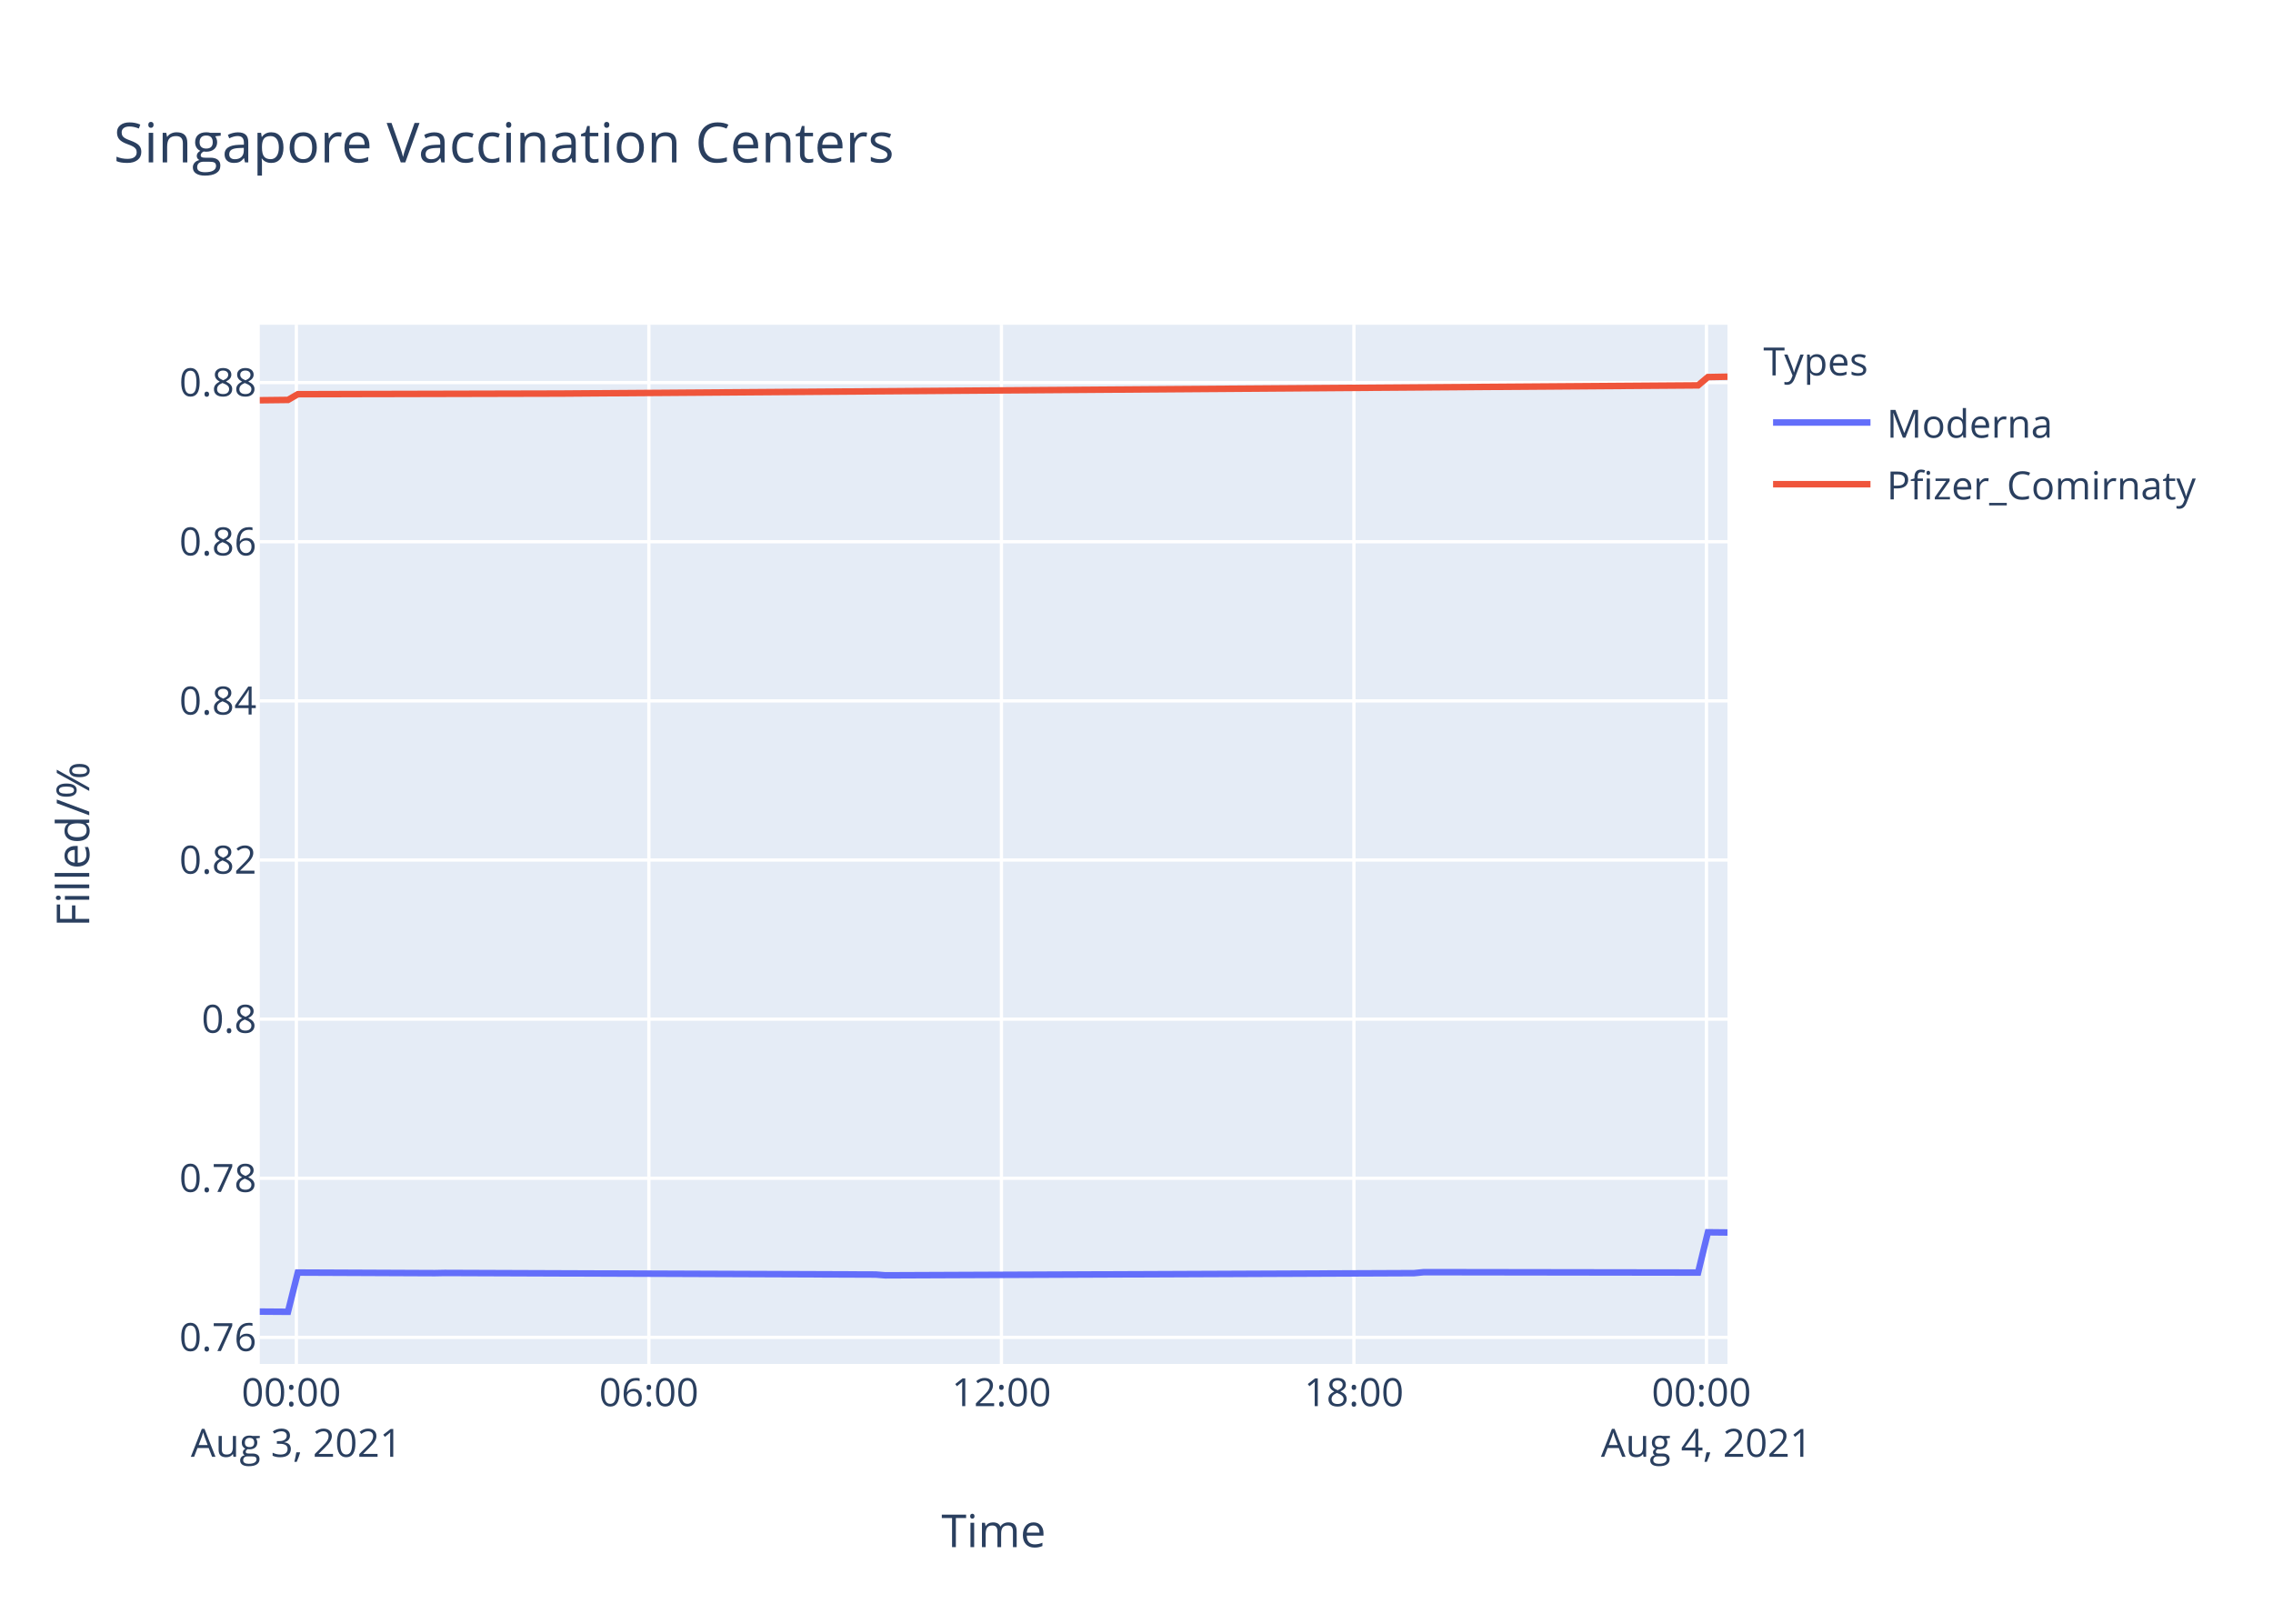
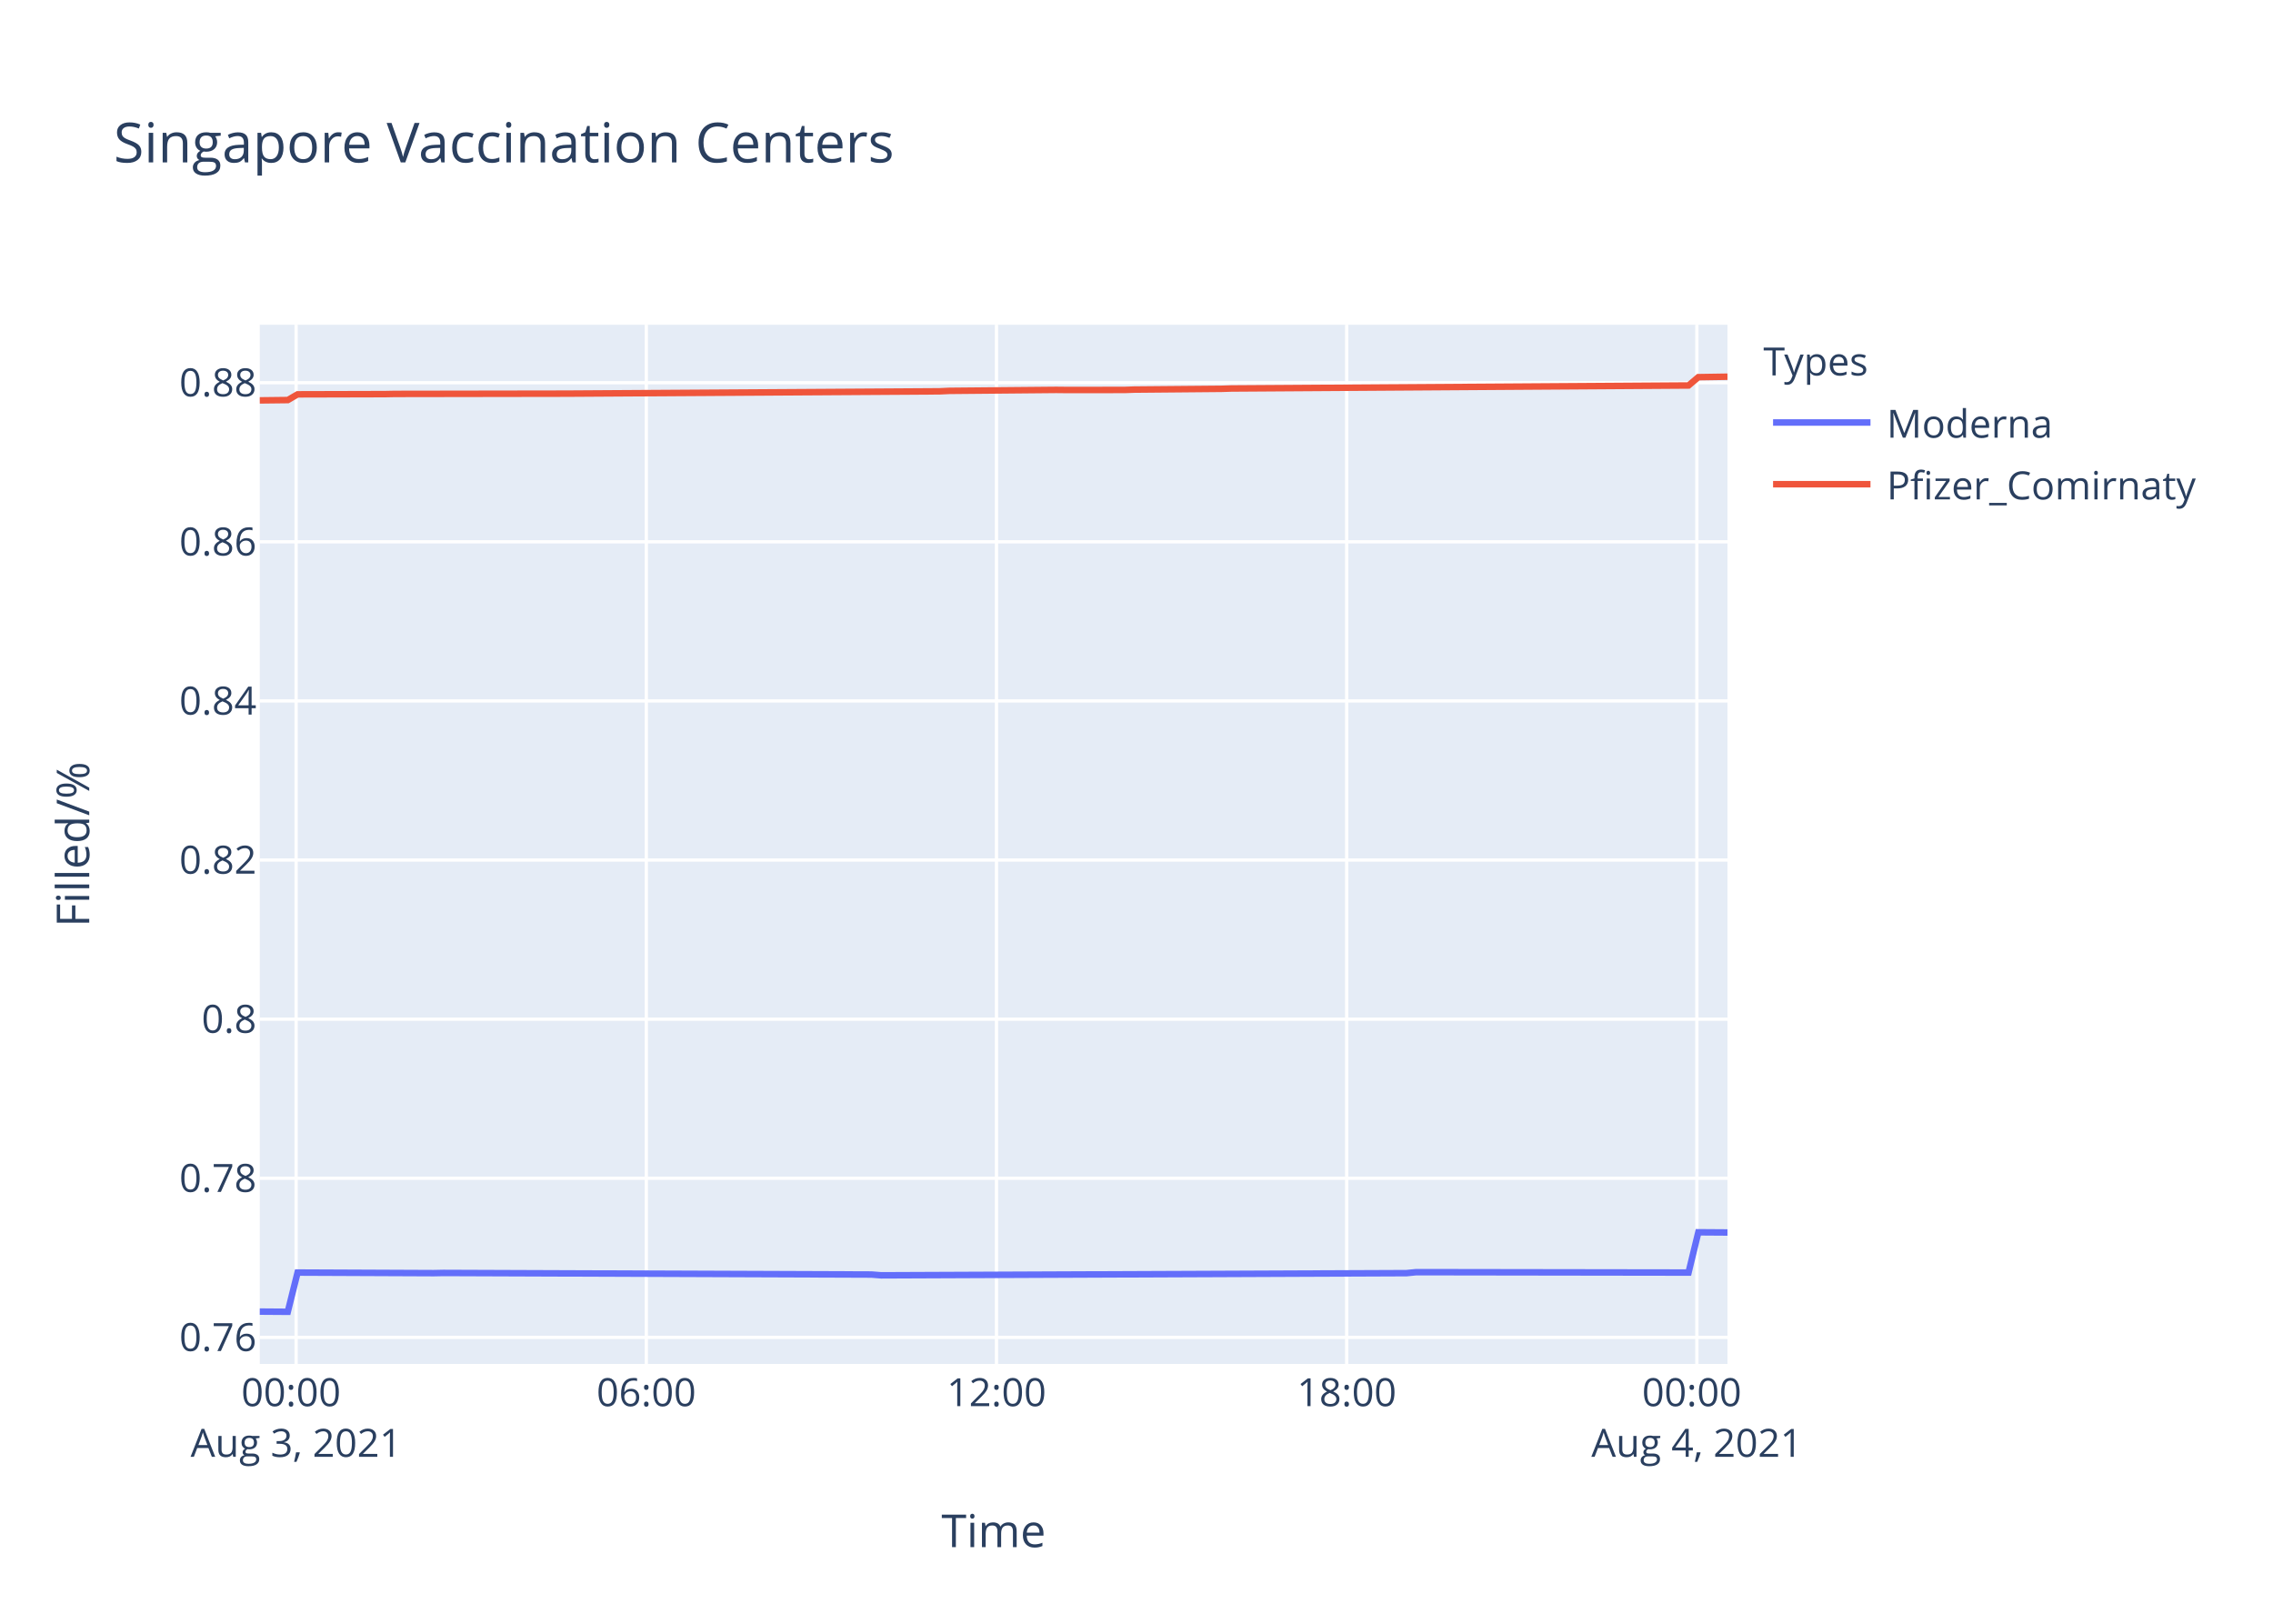
<svg xmlns="http://www.w3.org/2000/svg" class="main-svg" width="700" height="500" style="" viewBox="0 0 700 500">
  <rect x="0" y="0" width="700" height="500" style="fill: rgb(255, 255, 255); fill-opacity: 1;" />
-   <defs id="defs-b1756a">
+   <defs id="defs-5af786">
    <g class="clips">
-       <clipPath id="clipb1756axyplot" class="plotclip">
+       <clipPath id="clip5af786xyplot" class="plotclip">
        <rect width="452" height="320" />
      </clipPath>
-       <clipPath class="axesclip" id="clipb1756ax">
+       <clipPath class="axesclip" id="clip5af786x">
        <rect x="80" y="0" width="452" height="500" />
      </clipPath>
-       <clipPath class="axesclip" id="clipb1756ay">
+       <clipPath class="axesclip" id="clip5af786y">
        <rect x="0" y="100" width="700" height="320" />
      </clipPath>
-       <clipPath class="axesclip" id="clipb1756axy">
+       <clipPath class="axesclip" id="clip5af786xy">
        <rect x="80" y="100" width="452" height="320" />
      </clipPath>
    </g>
    <g class="gradients" />
  </defs>
  <g class="bglayer">
    <rect class="bg" x="80" y="100" width="452" height="320" style="fill: rgb(229, 236, 246); fill-opacity: 1; stroke-width: 0;" />
  </g>
  <g class="layer-below">
    <g class="imagelayer" />
    <g class="shapelayer" />
  </g>
  <g class="cartesianlayer">
    <g class="subplot xy">
      <g class="layer-subplot">
        <g class="shapelayer" />
        <g class="imagelayer" />
      </g>
      <g class="gridlayer">
        <g class="x">
-           <path class="xgrid crisp" transform="translate(91.27,0)" d="M0,100v320" style="stroke: rgb(255, 255, 255); stroke-opacity: 1; stroke-width: 1px;" />
-           <path class="xgrid crisp" transform="translate(199.83,0)" d="M0,100v320" style="stroke: rgb(255, 255, 255); stroke-opacity: 1; stroke-width: 1px;" />
-           <path class="xgrid crisp" transform="translate(308.4,0)" d="M0,100v320" style="stroke: rgb(255, 255, 255); stroke-opacity: 1; stroke-width: 1px;" />
-           <path class="xgrid crisp" transform="translate(416.96,0)" d="M0,100v320" style="stroke: rgb(255, 255, 255); stroke-opacity: 1; stroke-width: 1px;" />
-           <path class="xgrid crisp" transform="translate(525.53,0)" d="M0,100v320" style="stroke: rgb(255, 255, 255); stroke-opacity: 1; stroke-width: 1px;" />
+           <path class="xgrid crisp" transform="translate(91.19,0)" d="M0,100v320" style="stroke: rgb(255, 255, 255); stroke-opacity: 1; stroke-width: 1px;" />
+           <path class="xgrid crisp" transform="translate(199.04,0)" d="M0,100v320" style="stroke: rgb(255, 255, 255); stroke-opacity: 1; stroke-width: 1px;" />
+           <path class="xgrid crisp" transform="translate(306.88,0)" d="M0,100v320" style="stroke: rgb(255, 255, 255); stroke-opacity: 1; stroke-width: 1px;" />
+           <path class="xgrid crisp" transform="translate(414.73,0)" d="M0,100v320" style="stroke: rgb(255, 255, 255); stroke-opacity: 1; stroke-width: 1px;" />
+           <path class="xgrid crisp" transform="translate(522.57,0)" d="M0,100v320" style="stroke: rgb(255, 255, 255); stroke-opacity: 1; stroke-width: 1px;" />
        </g>
        <g class="y">
          <path class="ygrid crisp" transform="translate(0,411.82)" d="M80,0h452" style="stroke: rgb(255, 255, 255); stroke-opacity: 1; stroke-width: 1px;" />
          <path class="ygrid crisp" transform="translate(0,362.82)" d="M80,0h452" style="stroke: rgb(255, 255, 255); stroke-opacity: 1; stroke-width: 1px;" />
-           <path class="ygrid crisp" transform="translate(0,313.82)" d="M80,0h452" style="stroke: rgb(255, 255, 255); stroke-opacity: 1; stroke-width: 1px;" />
-           <path class="ygrid crisp" transform="translate(0,264.82)" d="M80,0h452" style="stroke: rgb(255, 255, 255); stroke-opacity: 1; stroke-width: 1px;" />
-           <path class="ygrid crisp" transform="translate(0,215.82)" d="M80,0h452" style="stroke: rgb(255, 255, 255); stroke-opacity: 1; stroke-width: 1px;" />
-           <path class="ygrid crisp" transform="translate(0,166.81)" d="M80,0h452" style="stroke: rgb(255, 255, 255); stroke-opacity: 1; stroke-width: 1px;" />
-           <path class="ygrid crisp" transform="translate(0,117.81)" d="M80,0h452" style="stroke: rgb(255, 255, 255); stroke-opacity: 1; stroke-width: 1px;" />
+           <path class="ygrid crisp" transform="translate(0,313.83)" d="M80,0h452" style="stroke: rgb(255, 255, 255); stroke-opacity: 1; stroke-width: 1px;" />
+           <path class="ygrid crisp" transform="translate(0,264.83)" d="M80,0h452" style="stroke: rgb(255, 255, 255); stroke-opacity: 1; stroke-width: 1px;" />
+           <path class="ygrid crisp" transform="translate(0,215.84)" d="M80,0h452" style="stroke: rgb(255, 255, 255); stroke-opacity: 1; stroke-width: 1px;" />
+           <path class="ygrid crisp" transform="translate(0,166.84)" d="M80,0h452" style="stroke: rgb(255, 255, 255); stroke-opacity: 1; stroke-width: 1px;" />
+           <path class="ygrid crisp" transform="translate(0,117.85)" d="M80,0h452" style="stroke: rgb(255, 255, 255); stroke-opacity: 1; stroke-width: 1px;" />
        </g>
      </g>
      <g class="zerolinelayer" />
      <path class="xlines-below" />
      <path class="ylines-below" />
      <g class="overlines-below" />
      <g class="xaxislayer-below" />
      <g class="yaxislayer-below" />
      <g class="overaxes-below" />
-       <g class="plot" transform="translate(80,100)" clip-path="url('#clipb1756axyplot')">
+       <g class="plot" transform="translate(80,100)" clip-path="url('#clip5af786xyplot')">
        <g class="scatterlayer mlayer">
-           <g class="trace scatter trace01d392" style="stroke-miterlimit: 2; opacity: 1;">
+           <g class="trace scatter trace0af1e8" style="stroke-miterlimit: 2; opacity: 1;">
            <g class="fills" />
            <g class="errorbars" />
            <g class="lines">
-               <path class="js-line" d="M0,303.88L8.69,303.94L11.71,291.86L53.92,292.04L56.94,291.98L189.64,292.47L192.64,292.71L355.5,292.04L358.51,291.74L442.95,291.86L445.97,279.46L452,279.52" style="vector-effect: non-scaling-stroke; fill: none; stroke: rgb(99, 110, 250); stroke-opacity: 1; stroke-width: 2px; opacity: 1;" />
+               <path class="js-line" d="M0,303.88L8.63,303.94L11.64,291.86L53.56,292.04L56.56,291.98L188.38,292.47L191.37,292.71L353.15,292.04L356.13,291.74L440.01,291.86L443.02,279.46L452,279.52" style="vector-effect: non-scaling-stroke; fill: none; stroke: rgb(99, 110, 250); stroke-opacity: 1; stroke-width: 2px; opacity: 1;" />
            </g>
            <g class="points" />
            <g class="text" />
          </g>
-           <g class="trace scatter trace9751de" style="stroke-miterlimit: 2; opacity: 1;">
+           <g class="trace scatter trace99a478" style="stroke-miterlimit: 2; opacity: 1;">
            <g class="fills" />
            <g class="errorbars" />
            <g class="lines">
-               <path class="js-line" d="M0,23.25L8.69,23.15L11.71,21.39L35.83,21.32L38.85,21.32L90.12,21.2L93.14,21.19L442.95,18.67L445.97,16.11L452,16" style="vector-effect: non-scaling-stroke; fill: none; stroke: rgb(239, 85, 59); stroke-opacity: 1; stroke-width: 2px; opacity: 1;" />
+               <path class="js-line" d="M0,23.29L8.63,23.19L11.64,21.43L38.6,21.36L41.6,21.3L92.53,21.22L95.51,21.21L209.35,20.5L212.33,20.36L245.28,20.06L248.29,20.09L266.27,20.08L269.26,19.97L296.21,19.73L299.23,19.63L440.01,18.7L443.02,16.14L452,16" style="vector-effect: non-scaling-stroke; fill: none; stroke: rgb(239, 85, 59); stroke-opacity: 1; stroke-width: 2px; opacity: 1;" />
            </g>
            <g class="points" />
            <g class="text" />
          </g>
        </g>
      </g>
      <g class="overplot" />
      <path class="xlines-above crisp" d="M0,0" style="fill: none;" />
      <path class="ylines-above crisp" d="M0,0" style="fill: none;" />
      <g class="overlines-above" />
      <g class="xaxislayer-above">
        <g class="xtick">
-           <text text-anchor="middle" x="0" y="433" transform="translate(91.27,0)" style="font-family: 'Open Sans', verdana, arial, sans-serif; font-size: 12px; fill: rgb(42, 63, 95); fill-opacity: 1; white-space: pre;">
+           <text text-anchor="middle" x="0" y="433" transform="translate(91.19,0)" style="font-family: 'Open Sans', verdana, arial, sans-serif; font-size: 12px; fill: rgb(42, 63, 95); fill-opacity: 1; white-space: pre;">
            <tspan class="line" dy="0em" x="0" y="433">00:00</tspan>
            <tspan class="line" dy="1.3em" x="0" y="433">Aug 3, 2021</tspan>
          </text>
        </g>
        <g class="xtick">
-           <text text-anchor="middle" x="0" y="433" transform="translate(199.83,0)" style="font-family: 'Open Sans', verdana, arial, sans-serif; font-size: 12px; fill: rgb(42, 63, 95); fill-opacity: 1; white-space: pre;">06:00</text>
+           <text text-anchor="middle" x="0" y="433" transform="translate(199.04,0)" style="font-family: 'Open Sans', verdana, arial, sans-serif; font-size: 12px; fill: rgb(42, 63, 95); fill-opacity: 1; white-space: pre;">06:00</text>
        </g>
        <g class="xtick">
-           <text text-anchor="middle" x="0" y="433" transform="translate(308.4,0)" style="font-family: 'Open Sans', verdana, arial, sans-serif; font-size: 12px; fill: rgb(42, 63, 95); fill-opacity: 1; white-space: pre;">12:00</text>
+           <text text-anchor="middle" x="0" y="433" transform="translate(306.88,0)" style="font-family: 'Open Sans', verdana, arial, sans-serif; font-size: 12px; fill: rgb(42, 63, 95); fill-opacity: 1; white-space: pre;">12:00</text>
        </g>
        <g class="xtick">
-           <text text-anchor="middle" x="0" y="433" transform="translate(416.96,0)" style="font-family: 'Open Sans', verdana, arial, sans-serif; font-size: 12px; fill: rgb(42, 63, 95); fill-opacity: 1; white-space: pre;">18:00</text>
+           <text text-anchor="middle" x="0" y="433" transform="translate(414.73,0)" style="font-family: 'Open Sans', verdana, arial, sans-serif; font-size: 12px; fill: rgb(42, 63, 95); fill-opacity: 1; white-space: pre;">18:00</text>
        </g>
        <g class="xtick">
-           <text text-anchor="middle" x="0" y="433" transform="translate(525.53,0)" style="font-family: 'Open Sans', verdana, arial, sans-serif; font-size: 12px; fill: rgb(42, 63, 95); fill-opacity: 1; white-space: pre;">
+           <text text-anchor="middle" x="0" y="433" transform="translate(522.57,0)" style="font-family: 'Open Sans', verdana, arial, sans-serif; font-size: 12px; fill: rgb(42, 63, 95); fill-opacity: 1; white-space: pre;">
            <tspan class="line" dy="0em" x="0" y="433">00:00</tspan>
            <tspan class="line" dy="1.3em" x="0" y="433">Aug 4, 2021</tspan>
          </text>
        </g>
      </g>
      <g class="yaxislayer-above">
        <g class="ytick">
          <text text-anchor="end" x="79" y="4.2" transform="translate(0,411.82)" style="font-family: 'Open Sans', verdana, arial, sans-serif; font-size: 12px; fill: rgb(42, 63, 95); fill-opacity: 1; white-space: pre;">0.76</text>
        </g>
        <g class="ytick">
          <text text-anchor="end" x="79" y="4.2" transform="translate(0,362.82)" style="font-family: 'Open Sans', verdana, arial, sans-serif; font-size: 12px; fill: rgb(42, 63, 95); fill-opacity: 1; white-space: pre;">0.78</text>
        </g>
        <g class="ytick">
-           <text text-anchor="end" x="79" y="4.2" transform="translate(0,313.82)" style="font-family: 'Open Sans', verdana, arial, sans-serif; font-size: 12px; fill: rgb(42, 63, 95); fill-opacity: 1; white-space: pre;">0.8</text>
+           <text text-anchor="end" x="79" y="4.2" transform="translate(0,313.83)" style="font-family: 'Open Sans', verdana, arial, sans-serif; font-size: 12px; fill: rgb(42, 63, 95); fill-opacity: 1; white-space: pre;">0.8</text>
        </g>
        <g class="ytick">
-           <text text-anchor="end" x="79" y="4.2" transform="translate(0,264.82)" style="font-family: 'Open Sans', verdana, arial, sans-serif; font-size: 12px; fill: rgb(42, 63, 95); fill-opacity: 1; white-space: pre;">0.82</text>
+           <text text-anchor="end" x="79" y="4.2" transform="translate(0,264.83)" style="font-family: 'Open Sans', verdana, arial, sans-serif; font-size: 12px; fill: rgb(42, 63, 95); fill-opacity: 1; white-space: pre;">0.82</text>
        </g>
        <g class="ytick">
-           <text text-anchor="end" x="79" y="4.2" transform="translate(0,215.82)" style="font-family: 'Open Sans', verdana, arial, sans-serif; font-size: 12px; fill: rgb(42, 63, 95); fill-opacity: 1; white-space: pre;">0.84</text>
+           <text text-anchor="end" x="79" y="4.2" transform="translate(0,215.84)" style="font-family: 'Open Sans', verdana, arial, sans-serif; font-size: 12px; fill: rgb(42, 63, 95); fill-opacity: 1; white-space: pre;">0.84</text>
        </g>
        <g class="ytick">
-           <text text-anchor="end" x="79" y="4.2" transform="translate(0,166.81)" style="font-family: 'Open Sans', verdana, arial, sans-serif; font-size: 12px; fill: rgb(42, 63, 95); fill-opacity: 1; white-space: pre;">0.86</text>
+           <text text-anchor="end" x="79" y="4.2" transform="translate(0,166.84)" style="font-family: 'Open Sans', verdana, arial, sans-serif; font-size: 12px; fill: rgb(42, 63, 95); fill-opacity: 1; white-space: pre;">0.86</text>
        </g>
        <g class="ytick">
-           <text text-anchor="end" x="79" y="4.2" transform="translate(0,117.81)" style="font-family: 'Open Sans', verdana, arial, sans-serif; font-size: 12px; fill: rgb(42, 63, 95); fill-opacity: 1; white-space: pre;">0.88</text>
+           <text text-anchor="end" x="79" y="4.2" transform="translate(0,117.85)" style="font-family: 'Open Sans', verdana, arial, sans-serif; font-size: 12px; fill: rgb(42, 63, 95); fill-opacity: 1; white-space: pre;">0.88</text>
        </g>
      </g>
      <g class="overaxes-above" />
    </g>
  </g>
  <g class="polarlayer" />
  <g class="ternarylayer" />
  <g class="geolayer" />
  <g class="funnelarealayer" />
  <g class="pielayer" />
  <g class="treemaplayer" />
  <g class="sunburstlayer" />
  <g class="glimages" />
-   <defs id="topdefs-b1756a">
+   <defs id="topdefs-5af786">
    <g class="clips" />
-     <clipPath id="legendb1756a">
+     <clipPath id="legend5af786">
      <rect width="147" height="64" x="0" y="0" />
    </clipPath>
  </defs>
  <g class="layer-above">
    <g class="imagelayer" />
    <g class="shapelayer" />
  </g>
  <g class="infolayer">
    <g class="legend" pointer-events="all" transform="translate(541.04,100)">
      <rect class="bg" shape-rendering="crispEdges" width="147" height="64" x="0" y="0" style="stroke: rgb(68, 68, 68); stroke-opacity: 1; fill: rgb(255, 255, 255); fill-opacity: 1; stroke-width: 0px;" />
-       <g class="scrollbox" transform="" clip-path="url('#legendb1756a')">
+       <g class="scrollbox" transform="" clip-path="url('#legend5af786')">
        <text class="legendtitletext" text-anchor="start" x="2" y="15.6" style="font-family: 'Open Sans', verdana, arial, sans-serif; font-size: 12px; fill: rgb(42, 63, 95); fill-opacity: 1; white-space: pre;">Types</text>
        <g class="groups" transform="">
          <g class="traces" transform="translate(0,30.1)" style="opacity: 1;">
            <text class="legendtext" text-anchor="start" x="40" y="4.68" style="font-family: 'Open Sans', verdana, arial, sans-serif; font-size: 12px; fill: rgb(42, 63, 95); fill-opacity: 1; white-space: pre;">Moderna</text>
            <g class="layers" style="opacity: 1;">
              <g class="legendfill" />
              <g class="legendlines">
                <path class="js-line" d="M5,0h30" style="fill: none; stroke: rgb(99, 110, 250); stroke-opacity: 1; stroke-width: 2px;" />
              </g>
              <g class="legendsymbols">
                <g class="legendpoints" />
              </g>
            </g>
            <rect class="legendtoggle" x="0" y="-9.5" width="141.656" height="19" style="fill: rgb(0, 0, 0); fill-opacity: 0;" />
          </g>
        </g>
        <g class="groups" transform="">
          <g class="traces" transform="translate(0,49.1)" style="opacity: 1;">
            <text class="legendtext" text-anchor="start" x="40" y="4.68" style="font-family: 'Open Sans', verdana, arial, sans-serif; font-size: 12px; fill: rgb(42, 63, 95); fill-opacity: 1; white-space: pre;">Pfizer_Comirnaty</text>
            <g class="layers" style="opacity: 1;">
              <g class="legendfill" />
              <g class="legendlines">
                <path class="js-line" d="M5,0h30" style="fill: none; stroke: rgb(239, 85, 59); stroke-opacity: 1; stroke-width: 2px;" />
              </g>
              <g class="legendsymbols">
                <g class="legendpoints" />
              </g>
            </g>
            <rect class="legendtoggle" x="0" y="-9.5" width="141.656" height="19" style="fill: rgb(0, 0, 0); fill-opacity: 0;" />
          </g>
        </g>
      </g>
      <rect class="scrollbar" rx="20" ry="3" width="0" height="0" x="0" y="0" style="fill: rgb(128, 139, 164); fill-opacity: 1;" />
    </g>
    <g class="g-gtitle">
      <text class="gtitle" x="35" y="50" text-anchor="start" dy="0em" style="font-family: 'Open Sans', verdana, arial, sans-serif; font-size: 17px; fill: rgb(42, 63, 95); opacity: 1; font-weight: normal; white-space: pre;">Singapore Vaccination Centers</text>
    </g>
    <g class="g-xtitle">
      <text class="xtitle" x="306" y="476.409" text-anchor="middle" style="font-family: 'Open Sans', verdana, arial, sans-serif; font-size: 14px; fill: rgb(42, 63, 95); opacity: 1; font-weight: normal; white-space: pre;">Time</text>
    </g>
    <g class="g-ytitle">
      <text class="ytitle" transform="rotate(-90,27.48125,260)" x="27.481" y="260" text-anchor="middle" style="font-family: 'Open Sans', verdana, arial, sans-serif; font-size: 14px; fill: rgb(42, 63, 95); opacity: 1; font-weight: normal; white-space: pre;">Filled/%</text>
    </g>
  </g>
</svg>
